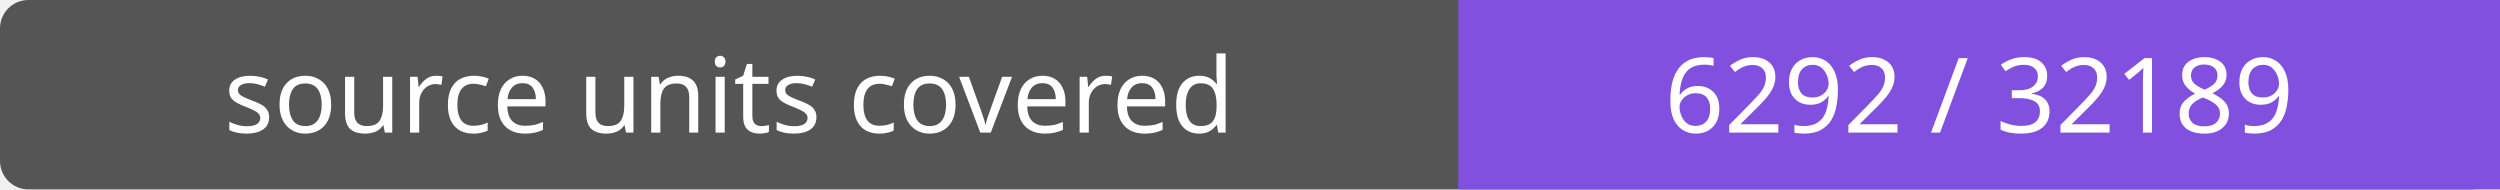
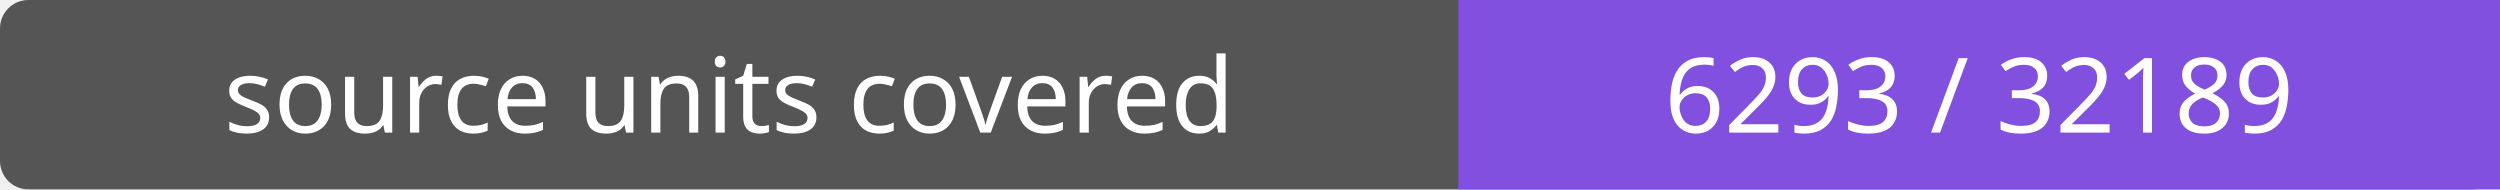
- <svg xmlns="http://www.w3.org/2000/svg" width="264" height="20" role="img" aria-label="source units covered: 6292 / 32189">
+ <svg xmlns="http://www.w3.org/2000/svg" width="264" height="20" role="img" aria-label="source units covered: 6293 / 32189">
  <rect width="264" height="20" rx="3" fill="#555" />
  <path fill="#8250df" d="M154 0h110v20H154z" />
  <g fill="#fff" text-anchor="middle" font-family="Verdana,sans-serif" font-size="11">
    <text x="77.0" y="14">source units covered</text>
-     <text x="209.0" y="14">6292 / 32189</text>
+     <text x="209.0" y="14">6293 / 32189</text>
  </g>
</svg>
